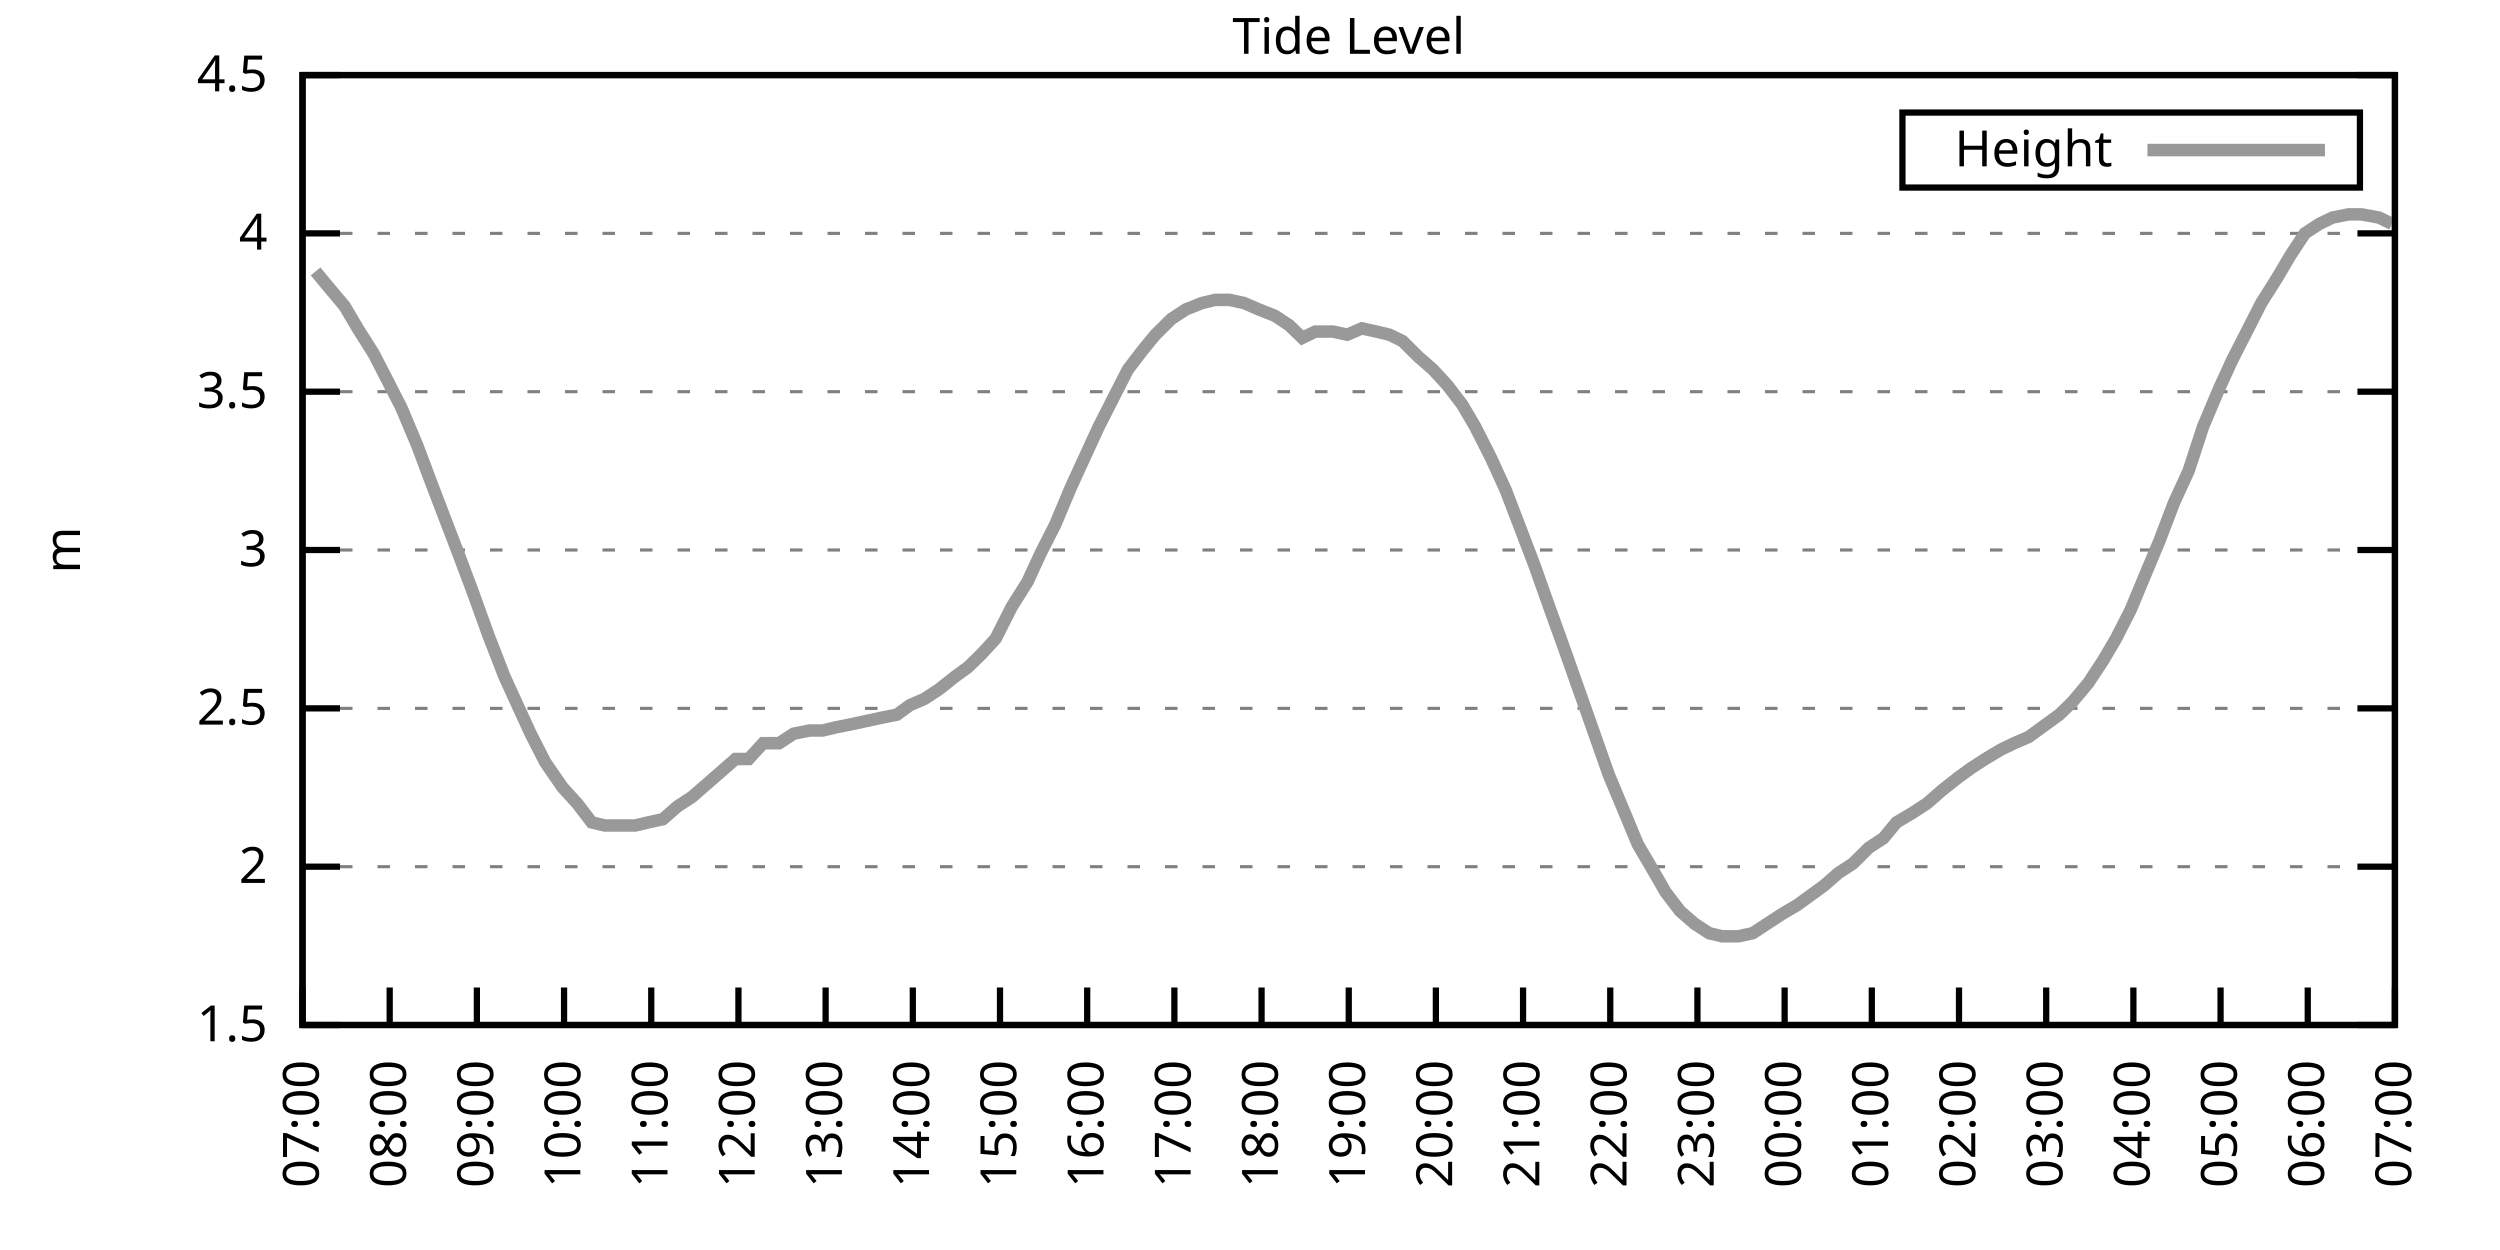
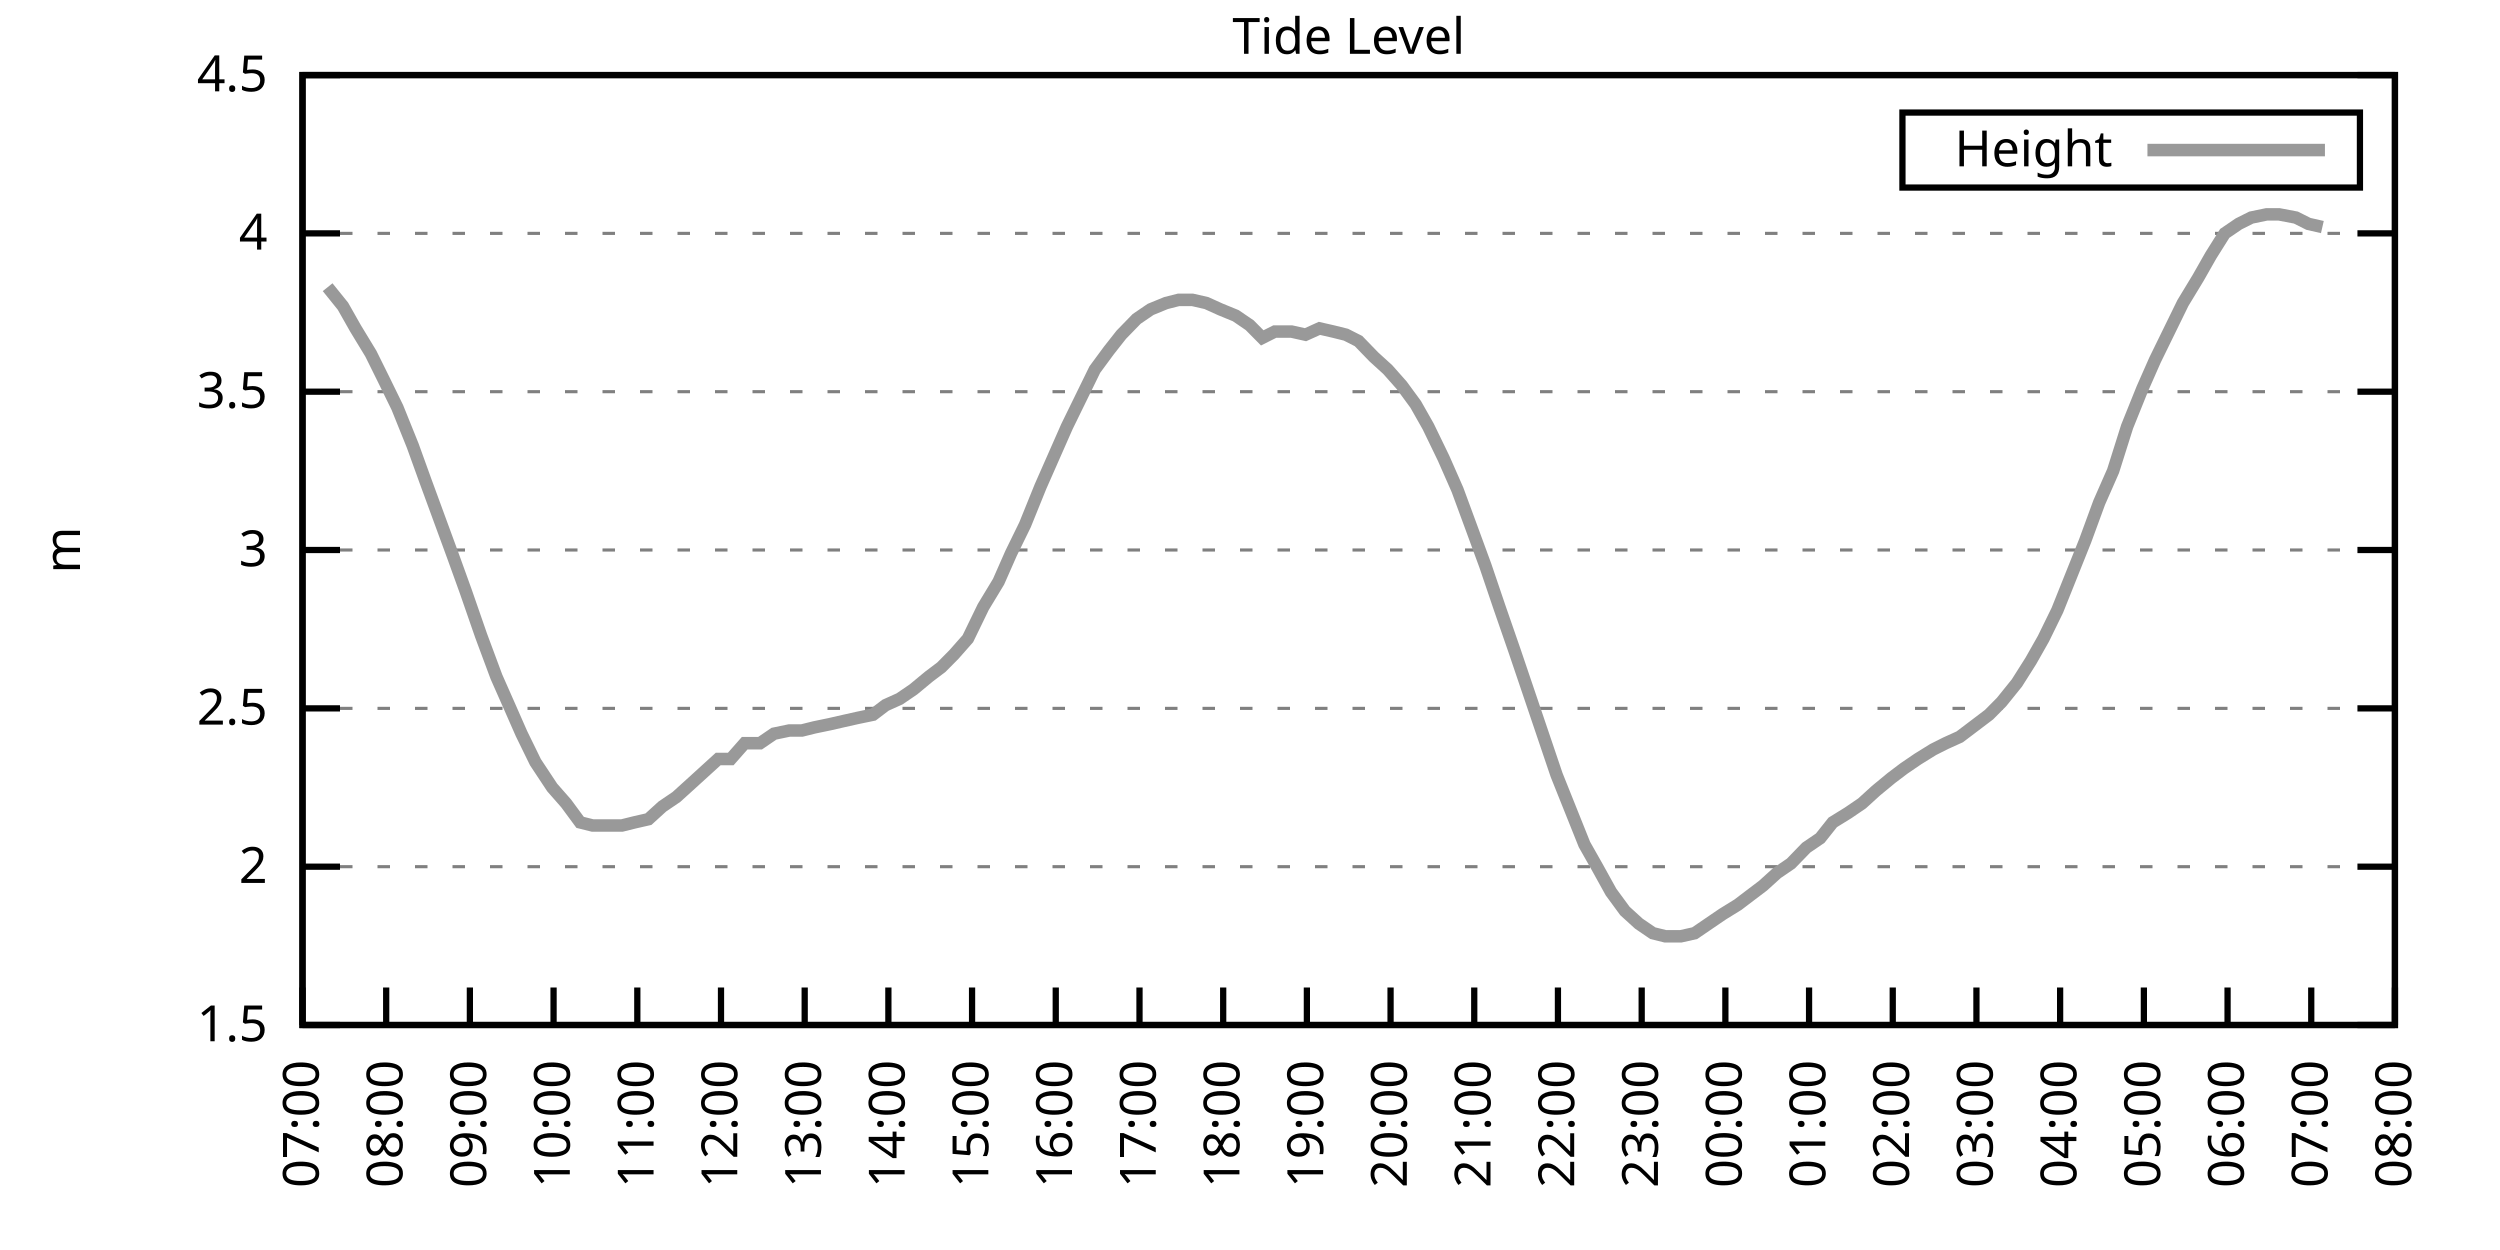
<svg xmlns="http://www.w3.org/2000/svg" xmlns:xlink="http://www.w3.org/1999/xlink" width="400" height="200" viewBox="0 0 400 200">
  <g id="gnuplot_canvas">
    <rect x="0" y="0" width="400" height="200" fill="none" />
    <defs>
      <circle id="gpDot" r="0.5" stroke-width="0.5" stroke="currentColor" />
      <path id="gpPt0" stroke-width="0.333" stroke="currentColor" d="M-1,0 h2 M0,-1 v2" />
      <path id="gpPt1" stroke-width="0.333" stroke="currentColor" d="M-1,-1 L1,1 M1,-1 L-1,1" />
      <path id="gpPt2" stroke-width="0.333" stroke="currentColor" d="M-1,0 L1,0 M0,-1 L0,1 M-1,-1 L1,1 M-1,1 L1,-1" />
      <rect id="gpPt3" stroke-width="0.333" stroke="currentColor" x="-1" y="-1" width="2" height="2" />
      <rect id="gpPt4" stroke-width="0.333" stroke="currentColor" fill="currentColor" x="-1" y="-1" width="2" height="2" />
      <circle id="gpPt5" stroke-width="0.333" stroke="currentColor" cx="0" cy="0" r="1" />
      <use xlink:href="#gpPt5" id="gpPt6" fill="currentColor" stroke="none" />
      <path id="gpPt7" stroke-width="0.333" stroke="currentColor" d="M0,-1.33 L-1.33,0.67 L1.33,0.67 z" />
      <use xlink:href="#gpPt7" id="gpPt8" fill="currentColor" stroke="none" />
      <use xlink:href="#gpPt7" id="gpPt9" stroke="currentColor" transform="rotate(180)" />
      <use xlink:href="#gpPt9" id="gpPt10" fill="currentColor" stroke="none" />
      <use xlink:href="#gpPt3" id="gpPt11" stroke="currentColor" transform="rotate(45)" />
      <use xlink:href="#gpPt11" id="gpPt12" fill="currentColor" stroke="none" />
      <path id="gpPt13" stroke-width="0.333" stroke="currentColor" d="M0,1.330 L1.265,0.411 L0.782,-1.067 L-0.782,-1.076 L-1.265,0.411 z" />
      <use xlink:href="#gpPt13" id="gpPt14" fill="currentColor" stroke="none" />
      <filter id="textbox" filterUnits="objectBoundingBox" x="0" y="0" height="1" width="1">
        <feFlood flood-color="white" flood-opacity="1" result="bgnd" />
        <feComposite in="SourceGraphic" in2="bgnd" operator="atop" />
      </filter>
      <filter id="greybox" filterUnits="objectBoundingBox" x="0" y="0" height="1" width="1">
        <feFlood flood-color="lightgrey" flood-opacity="1" result="grey" />
        <feComposite in="SourceGraphic" in2="grey" operator="atop" />
      </filter>
    </defs>
    <g fill="none" color="white" stroke="currentColor" stroke-width="1.00" stroke-linecap="butt" stroke-linejoin="miter">
</g>
    <g fill="none" color="black" stroke="currentColor" stroke-width="1.00" stroke-linecap="butt" stroke-linejoin="miter">
      <g stroke="none" shape-rendering="crispEdges">
        <polygon fill="rgb(255, 255, 255)" points="48.40,164.00 383.18,164.00 383.18,12.02 48.40,12.02 " />
      </g>
    </g>
    <g fill="none" color="black" stroke="currentColor" stroke-width="1.00" stroke-linecap="butt" stroke-linejoin="miter">
</g>
    <g fill="none" color="black" stroke="black" stroke-width="0.50" stroke-linecap="butt" stroke-linejoin="miter">
</g>
    <g fill="none" color="gray" stroke="currentColor" stroke-width="0.50" stroke-linecap="butt" stroke-linejoin="miter">
      <path stroke="gray" stroke-dasharray="2,4" class="gridline" d="M48.40,164.00 L383.19,164.00  " />
    </g>
    <g fill="none" color="gray" stroke="gray" stroke-width="1.00" stroke-linecap="butt" stroke-linejoin="miter">
</g>
    <g fill="none" color="black" stroke="currentColor" stroke-width="1.00" stroke-linecap="butt" stroke-linejoin="miter">
      <path stroke="black" d="M48.40,164.00 L54.40,164.00 M383.19,164.00 L377.19,164.00  " />
      <g transform="translate(42.80,166.60)" stroke="none" fill="black" font-family="Sans" font-size="8.00" text-anchor="end">
        <text>
          <tspan font-family="Sans"> 1.5</tspan>
        </text>
      </g>
    </g>
    <g fill="none" color="black" stroke="currentColor" stroke-width="1.00" stroke-linecap="butt" stroke-linejoin="miter">
</g>
    <g fill="none" color="black" stroke="black" stroke-width="0.50" stroke-linecap="butt" stroke-linejoin="miter">
</g>
    <g fill="none" color="gray" stroke="currentColor" stroke-width="0.50" stroke-linecap="butt" stroke-linejoin="miter">
      <path stroke="gray" stroke-dasharray="2,4" class="gridline" d="M48.40,138.67 L383.19,138.67  " />
    </g>
    <g fill="none" color="gray" stroke="gray" stroke-width="1.00" stroke-linecap="butt" stroke-linejoin="miter">
</g>
    <g fill="none" color="black" stroke="currentColor" stroke-width="1.00" stroke-linecap="butt" stroke-linejoin="miter">
      <path stroke="black" d="M48.40,138.67 L54.40,138.67 M383.19,138.67 L377.19,138.67  " />
      <g transform="translate(42.80,141.27)" stroke="none" fill="black" font-family="Sans" font-size="8.00" text-anchor="end">
        <text>
          <tspan font-family="Sans"> 2</tspan>
        </text>
      </g>
    </g>
    <g fill="none" color="black" stroke="currentColor" stroke-width="1.00" stroke-linecap="butt" stroke-linejoin="miter">
</g>
    <g fill="none" color="black" stroke="black" stroke-width="0.50" stroke-linecap="butt" stroke-linejoin="miter">
</g>
    <g fill="none" color="gray" stroke="currentColor" stroke-width="0.50" stroke-linecap="butt" stroke-linejoin="miter">
      <path stroke="gray" stroke-dasharray="2,4" class="gridline" d="M48.40,113.34 L383.19,113.34  " />
    </g>
    <g fill="none" color="gray" stroke="gray" stroke-width="1.00" stroke-linecap="butt" stroke-linejoin="miter">
</g>
    <g fill="none" color="black" stroke="currentColor" stroke-width="1.00" stroke-linecap="butt" stroke-linejoin="miter">
      <path stroke="black" d="M48.40,113.34 L54.40,113.34 M383.19,113.34 L377.19,113.34  " />
      <g transform="translate(42.80,115.94)" stroke="none" fill="black" font-family="Sans" font-size="8.00" text-anchor="end">
        <text>
          <tspan font-family="Sans"> 2.5</tspan>
        </text>
      </g>
    </g>
    <g fill="none" color="black" stroke="currentColor" stroke-width="1.00" stroke-linecap="butt" stroke-linejoin="miter">
</g>
    <g fill="none" color="black" stroke="black" stroke-width="0.50" stroke-linecap="butt" stroke-linejoin="miter">
</g>
    <g fill="none" color="gray" stroke="currentColor" stroke-width="0.50" stroke-linecap="butt" stroke-linejoin="miter">
      <path stroke="gray" stroke-dasharray="2,4" class="gridline" d="M48.40,88.00 L383.19,88.00  " />
    </g>
    <g fill="none" color="gray" stroke="gray" stroke-width="1.00" stroke-linecap="butt" stroke-linejoin="miter">
</g>
    <g fill="none" color="black" stroke="currentColor" stroke-width="1.00" stroke-linecap="butt" stroke-linejoin="miter">
      <path stroke="black" d="M48.40,88.00 L54.40,88.00 M383.19,88.00 L377.19,88.00  " />
      <g transform="translate(42.80,90.60)" stroke="none" fill="black" font-family="Sans" font-size="8.00" text-anchor="end">
        <text>
          <tspan font-family="Sans"> 3</tspan>
        </text>
      </g>
    </g>
    <g fill="none" color="black" stroke="currentColor" stroke-width="1.00" stroke-linecap="butt" stroke-linejoin="miter">
</g>
    <g fill="none" color="black" stroke="black" stroke-width="0.50" stroke-linecap="butt" stroke-linejoin="miter">
</g>
    <g fill="none" color="gray" stroke="currentColor" stroke-width="0.50" stroke-linecap="butt" stroke-linejoin="miter">
      <path stroke="gray" stroke-dasharray="2,4" class="gridline" d="M48.40,62.67 L383.19,62.67  " />
    </g>
    <g fill="none" color="gray" stroke="gray" stroke-width="1.00" stroke-linecap="butt" stroke-linejoin="miter">
</g>
    <g fill="none" color="black" stroke="currentColor" stroke-width="1.00" stroke-linecap="butt" stroke-linejoin="miter">
      <path stroke="black" d="M48.40,62.67 L54.40,62.67 M383.19,62.67 L377.19,62.67  " />
      <g transform="translate(42.80,65.27)" stroke="none" fill="black" font-family="Sans" font-size="8.00" text-anchor="end">
        <text>
          <tspan font-family="Sans"> 3.5</tspan>
        </text>
      </g>
    </g>
    <g fill="none" color="black" stroke="currentColor" stroke-width="1.00" stroke-linecap="butt" stroke-linejoin="miter">
</g>
    <g fill="none" color="black" stroke="black" stroke-width="0.50" stroke-linecap="butt" stroke-linejoin="miter">
</g>
    <g fill="none" color="gray" stroke="currentColor" stroke-width="0.50" stroke-linecap="butt" stroke-linejoin="miter">
      <path stroke="gray" stroke-dasharray="2,4" class="gridline" d="M48.40,37.34 L383.19,37.34  " />
    </g>
    <g fill="none" color="gray" stroke="gray" stroke-width="1.00" stroke-linecap="butt" stroke-linejoin="miter">
</g>
    <g fill="none" color="black" stroke="currentColor" stroke-width="1.00" stroke-linecap="butt" stroke-linejoin="miter">
      <path stroke="black" d="M48.40,37.34 L54.40,37.34 M383.19,37.34 L377.19,37.34  " />
      <g transform="translate(42.80,39.94)" stroke="none" fill="black" font-family="Sans" font-size="8.00" text-anchor="end">
        <text>
          <tspan font-family="Sans"> 4</tspan>
        </text>
      </g>
    </g>
    <g fill="none" color="black" stroke="currentColor" stroke-width="1.00" stroke-linecap="butt" stroke-linejoin="miter">
</g>
    <g fill="none" color="black" stroke="black" stroke-width="0.50" stroke-linecap="butt" stroke-linejoin="miter">
</g>
    <g fill="none" color="gray" stroke="currentColor" stroke-width="0.50" stroke-linecap="butt" stroke-linejoin="miter">
      <path stroke="gray" stroke-dasharray="2,4" class="gridline" d="M48.40,12.01 L383.19,12.01  " />
    </g>
    <g fill="none" color="gray" stroke="gray" stroke-width="1.00" stroke-linecap="butt" stroke-linejoin="miter">
</g>
    <g fill="none" color="black" stroke="currentColor" stroke-width="1.00" stroke-linecap="butt" stroke-linejoin="miter">
      <path stroke="black" d="M48.40,12.01 L54.40,12.01 M383.19,12.01 L377.19,12.01  " />
      <g transform="translate(42.80,14.61)" stroke="none" fill="black" font-family="Sans" font-size="8.00" text-anchor="end">
        <text>
          <tspan font-family="Sans"> 4.5</tspan>
        </text>
      </g>
    </g>
    <g fill="none" color="black" stroke="currentColor" stroke-width="1.00" stroke-linecap="butt" stroke-linejoin="miter">
      <path stroke="black" d="M48.40,164.00 L48.40,158.00  " />
      <g transform="translate(51.00,169.60) rotate(270.00)" stroke="none" fill="black" font-family="Sans" font-size="8.00" text-anchor="end">
        <text>
          <tspan font-family="Sans">07:00</tspan>
        </text>
      </g>
    </g>
    <g fill="none" color="black" stroke="currentColor" stroke-width="1.00" stroke-linecap="butt" stroke-linejoin="miter">
-       <path stroke="black" d="M62.35,164.00 L62.35,158.00  " />
-       <g transform="translate(64.95,169.60) rotate(270.00)" stroke="none" fill="black" font-family="Sans" font-size="8.00" text-anchor="end">
+       <path stroke="black" d="M61.79,164.00 L61.79,158.00  " />
+       <g transform="translate(64.39,169.60) rotate(270.00)" stroke="none" fill="black" font-family="Sans" font-size="8.00" text-anchor="end">
        <text>
          <tspan font-family="Sans">08:00</tspan>
        </text>
      </g>
    </g>
    <g fill="none" color="black" stroke="currentColor" stroke-width="1.00" stroke-linecap="butt" stroke-linejoin="miter">
-       <path stroke="black" d="M76.30,164.00 L76.30,158.00  " />
-       <g transform="translate(78.90,169.60) rotate(270.00)" stroke="none" fill="black" font-family="Sans" font-size="8.00" text-anchor="end">
+       <path stroke="black" d="M75.18,164.00 L75.18,158.00  " />
+       <g transform="translate(77.78,169.60) rotate(270.00)" stroke="none" fill="black" font-family="Sans" font-size="8.00" text-anchor="end">
        <text>
          <tspan font-family="Sans">09:00</tspan>
        </text>
      </g>
    </g>
    <g fill="none" color="black" stroke="currentColor" stroke-width="1.00" stroke-linecap="butt" stroke-linejoin="miter">
-       <path stroke="black" d="M90.25,164.00 L90.25,158.00  " />
-       <g transform="translate(92.85,169.60) rotate(270.00)" stroke="none" fill="black" font-family="Sans" font-size="8.00" text-anchor="end">
+       <path stroke="black" d="M88.57,164.00 L88.57,158.00  " />
+       <g transform="translate(91.17,169.60) rotate(270.00)" stroke="none" fill="black" font-family="Sans" font-size="8.00" text-anchor="end">
        <text>
          <tspan font-family="Sans">10:00</tspan>
        </text>
      </g>
    </g>
    <g fill="none" color="black" stroke="currentColor" stroke-width="1.00" stroke-linecap="butt" stroke-linejoin="miter">
-       <path stroke="black" d="M104.20,164.00 L104.20,158.00  " />
-       <g transform="translate(106.80,169.60) rotate(270.00)" stroke="none" fill="black" font-family="Sans" font-size="8.00" text-anchor="end">
+       <path stroke="black" d="M101.97,164.00 L101.97,158.00  " />
+       <g transform="translate(104.57,169.60) rotate(270.00)" stroke="none" fill="black" font-family="Sans" font-size="8.00" text-anchor="end">
        <text>
          <tspan font-family="Sans">11:00</tspan>
        </text>
      </g>
    </g>
    <g fill="none" color="black" stroke="currentColor" stroke-width="1.00" stroke-linecap="butt" stroke-linejoin="miter">
-       <path stroke="black" d="M118.15,164.00 L118.15,158.00  " />
-       <g transform="translate(120.75,169.60) rotate(270.00)" stroke="none" fill="black" font-family="Sans" font-size="8.00" text-anchor="end">
+       <path stroke="black" d="M115.36,164.00 L115.36,158.00  " />
+       <g transform="translate(117.96,169.60) rotate(270.00)" stroke="none" fill="black" font-family="Sans" font-size="8.00" text-anchor="end">
        <text>
          <tspan font-family="Sans">12:00</tspan>
        </text>
      </g>
    </g>
    <g fill="none" color="black" stroke="currentColor" stroke-width="1.00" stroke-linecap="butt" stroke-linejoin="miter">
-       <path stroke="black" d="M132.10,164.00 L132.10,158.00  " />
-       <g transform="translate(134.70,169.60) rotate(270.00)" stroke="none" fill="black" font-family="Sans" font-size="8.00" text-anchor="end">
+       <path stroke="black" d="M128.75,164.00 L128.75,158.00  " />
+       <g transform="translate(131.35,169.60) rotate(270.00)" stroke="none" fill="black" font-family="Sans" font-size="8.00" text-anchor="end">
        <text>
          <tspan font-family="Sans">13:00</tspan>
        </text>
      </g>
    </g>
    <g fill="none" color="black" stroke="currentColor" stroke-width="1.00" stroke-linecap="butt" stroke-linejoin="miter">
-       <path stroke="black" d="M146.05,164.00 L146.05,158.00  " />
-       <g transform="translate(148.65,169.60) rotate(270.00)" stroke="none" fill="black" font-family="Sans" font-size="8.00" text-anchor="end">
+       <path stroke="black" d="M142.14,164.00 L142.14,158.00  " />
+       <g transform="translate(144.74,169.60) rotate(270.00)" stroke="none" fill="black" font-family="Sans" font-size="8.00" text-anchor="end">
        <text>
          <tspan font-family="Sans">14:00</tspan>
        </text>
      </g>
    </g>
    <g fill="none" color="black" stroke="currentColor" stroke-width="1.00" stroke-linecap="butt" stroke-linejoin="miter">
-       <path stroke="black" d="M160.00,164.00 L160.00,158.00  " />
-       <g transform="translate(162.60,169.60) rotate(270.00)" stroke="none" fill="black" font-family="Sans" font-size="8.00" text-anchor="end">
+       <path stroke="black" d="M155.53,164.00 L155.53,158.00  " />
+       <g transform="translate(158.13,169.60) rotate(270.00)" stroke="none" fill="black" font-family="Sans" font-size="8.00" text-anchor="end">
        <text>
          <tspan font-family="Sans">15:00</tspan>
        </text>
      </g>
    </g>
    <g fill="none" color="black" stroke="currentColor" stroke-width="1.00" stroke-linecap="butt" stroke-linejoin="miter">
-       <path stroke="black" d="M173.95,164.00 L173.95,158.00  " />
-       <g transform="translate(176.55,169.60) rotate(270.00)" stroke="none" fill="black" font-family="Sans" font-size="8.00" text-anchor="end">
+       <path stroke="black" d="M168.92,164.00 L168.92,158.00  " />
+       <g transform="translate(171.52,169.60) rotate(270.00)" stroke="none" fill="black" font-family="Sans" font-size="8.00" text-anchor="end">
        <text>
          <tspan font-family="Sans">16:00</tspan>
        </text>
      </g>
    </g>
    <g fill="none" color="black" stroke="currentColor" stroke-width="1.00" stroke-linecap="butt" stroke-linejoin="miter">
-       <path stroke="black" d="M187.90,164.00 L187.90,158.00  " />
-       <g transform="translate(190.50,169.60) rotate(270.00)" stroke="none" fill="black" font-family="Sans" font-size="8.00" text-anchor="end">
+       <path stroke="black" d="M182.32,164.00 L182.32,158.00  " />
+       <g transform="translate(184.92,169.60) rotate(270.00)" stroke="none" fill="black" font-family="Sans" font-size="8.00" text-anchor="end">
        <text>
          <tspan font-family="Sans">17:00</tspan>
        </text>
      </g>
    </g>
    <g fill="none" color="black" stroke="currentColor" stroke-width="1.00" stroke-linecap="butt" stroke-linejoin="miter">
-       <path stroke="black" d="M201.85,164.00 L201.85,158.00  " />
-       <g transform="translate(204.45,169.60) rotate(270.00)" stroke="none" fill="black" font-family="Sans" font-size="8.00" text-anchor="end">
+       <path stroke="black" d="M195.71,164.00 L195.71,158.00  " />
+       <g transform="translate(198.31,169.60) rotate(270.00)" stroke="none" fill="black" font-family="Sans" font-size="8.00" text-anchor="end">
        <text>
          <tspan font-family="Sans">18:00</tspan>
        </text>
      </g>
    </g>
    <g fill="none" color="black" stroke="currentColor" stroke-width="1.00" stroke-linecap="butt" stroke-linejoin="miter">
-       <path stroke="black" d="M215.80,164.00 L215.80,158.00  " />
-       <g transform="translate(218.40,169.60) rotate(270.00)" stroke="none" fill="black" font-family="Sans" font-size="8.00" text-anchor="end">
+       <path stroke="black" d="M209.10,164.00 L209.10,158.00  " />
+       <g transform="translate(211.70,169.60) rotate(270.00)" stroke="none" fill="black" font-family="Sans" font-size="8.00" text-anchor="end">
        <text>
          <tspan font-family="Sans">19:00</tspan>
        </text>
      </g>
    </g>
    <g fill="none" color="black" stroke="currentColor" stroke-width="1.00" stroke-linecap="butt" stroke-linejoin="miter">
-       <path stroke="black" d="M229.74,164.00 L229.74,158.00  " />
-       <g transform="translate(232.34,169.60) rotate(270.00)" stroke="none" fill="black" font-family="Sans" font-size="8.00" text-anchor="end">
+       <path stroke="black" d="M222.49,164.00 L222.49,158.00  " />
+       <g transform="translate(225.09,169.60) rotate(270.00)" stroke="none" fill="black" font-family="Sans" font-size="8.00" text-anchor="end">
        <text>
          <tspan font-family="Sans">20:00</tspan>
        </text>
      </g>
    </g>
    <g fill="none" color="black" stroke="currentColor" stroke-width="1.00" stroke-linecap="butt" stroke-linejoin="miter">
-       <path stroke="black" d="M243.69,164.00 L243.69,158.00  " />
-       <g transform="translate(246.29,169.60) rotate(270.00)" stroke="none" fill="black" font-family="Sans" font-size="8.00" text-anchor="end">
+       <path stroke="black" d="M235.88,164.00 L235.88,158.00  " />
+       <g transform="translate(238.48,169.60) rotate(270.00)" stroke="none" fill="black" font-family="Sans" font-size="8.00" text-anchor="end">
        <text>
          <tspan font-family="Sans">21:00</tspan>
        </text>
      </g>
    </g>
    <g fill="none" color="black" stroke="currentColor" stroke-width="1.00" stroke-linecap="butt" stroke-linejoin="miter">
-       <path stroke="black" d="M257.64,164.00 L257.64,158.00  " />
-       <g transform="translate(260.24,169.60) rotate(270.00)" stroke="none" fill="black" font-family="Sans" font-size="8.00" text-anchor="end">
+       <path stroke="black" d="M249.27,164.00 L249.27,158.00  " />
+       <g transform="translate(251.87,169.60) rotate(270.00)" stroke="none" fill="black" font-family="Sans" font-size="8.00" text-anchor="end">
        <text>
          <tspan font-family="Sans">22:00</tspan>
        </text>
      </g>
    </g>
    <g fill="none" color="black" stroke="currentColor" stroke-width="1.00" stroke-linecap="butt" stroke-linejoin="miter">
-       <path stroke="black" d="M271.59,164.00 L271.59,158.00  " />
-       <g transform="translate(274.19,169.60) rotate(270.00)" stroke="none" fill="black" font-family="Sans" font-size="8.00" text-anchor="end">
+       <path stroke="black" d="M262.67,164.00 L262.67,158.00  " />
+       <g transform="translate(265.27,169.60) rotate(270.00)" stroke="none" fill="black" font-family="Sans" font-size="8.00" text-anchor="end">
        <text>
          <tspan font-family="Sans">23:00</tspan>
        </text>
      </g>
    </g>
    <g fill="none" color="black" stroke="currentColor" stroke-width="1.00" stroke-linecap="butt" stroke-linejoin="miter">
-       <path stroke="black" d="M285.54,164.00 L285.54,158.00  " />
-       <g transform="translate(288.14,169.60) rotate(270.00)" stroke="none" fill="black" font-family="Sans" font-size="8.00" text-anchor="end">
+       <path stroke="black" d="M276.06,164.00 L276.06,158.00  " />
+       <g transform="translate(278.66,169.60) rotate(270.00)" stroke="none" fill="black" font-family="Sans" font-size="8.00" text-anchor="end">
        <text>
          <tspan font-family="Sans">00:00</tspan>
        </text>
      </g>
    </g>
    <g fill="none" color="black" stroke="currentColor" stroke-width="1.00" stroke-linecap="butt" stroke-linejoin="miter">
-       <path stroke="black" d="M299.49,164.00 L299.49,158.00  " />
-       <g transform="translate(302.09,169.60) rotate(270.00)" stroke="none" fill="black" font-family="Sans" font-size="8.00" text-anchor="end">
+       <path stroke="black" d="M289.45,164.00 L289.45,158.00  " />
+       <g transform="translate(292.05,169.60) rotate(270.00)" stroke="none" fill="black" font-family="Sans" font-size="8.00" text-anchor="end">
        <text>
          <tspan font-family="Sans">01:00</tspan>
        </text>
      </g>
    </g>
    <g fill="none" color="black" stroke="currentColor" stroke-width="1.00" stroke-linecap="butt" stroke-linejoin="miter">
-       <path stroke="black" d="M313.44,164.00 L313.44,158.00  " />
-       <g transform="translate(316.04,169.60) rotate(270.00)" stroke="none" fill="black" font-family="Sans" font-size="8.00" text-anchor="end">
+       <path stroke="black" d="M302.84,164.00 L302.84,158.00  " />
+       <g transform="translate(305.44,169.60) rotate(270.00)" stroke="none" fill="black" font-family="Sans" font-size="8.00" text-anchor="end">
        <text>
          <tspan font-family="Sans">02:00</tspan>
        </text>
      </g>
    </g>
    <g fill="none" color="black" stroke="currentColor" stroke-width="1.00" stroke-linecap="butt" stroke-linejoin="miter">
-       <path stroke="black" d="M327.39,164.00 L327.39,158.00  " />
-       <g transform="translate(329.99,169.60) rotate(270.00)" stroke="none" fill="black" font-family="Sans" font-size="8.00" text-anchor="end">
+       <path stroke="black" d="M316.23,164.00 L316.23,158.00  " />
+       <g transform="translate(318.83,169.60) rotate(270.00)" stroke="none" fill="black" font-family="Sans" font-size="8.00" text-anchor="end">
        <text>
          <tspan font-family="Sans">03:00</tspan>
        </text>
      </g>
    </g>
    <g fill="none" color="black" stroke="currentColor" stroke-width="1.00" stroke-linecap="butt" stroke-linejoin="miter">
-       <path stroke="black" d="M341.34,164.00 L341.34,158.00  " />
-       <g transform="translate(343.94,169.60) rotate(270.00)" stroke="none" fill="black" font-family="Sans" font-size="8.00" text-anchor="end">
+       <path stroke="black" d="M329.62,164.00 L329.62,158.00  " />
+       <g transform="translate(332.22,169.60) rotate(270.00)" stroke="none" fill="black" font-family="Sans" font-size="8.00" text-anchor="end">
        <text>
          <tspan font-family="Sans">04:00</tspan>
        </text>
      </g>
    </g>
    <g fill="none" color="black" stroke="currentColor" stroke-width="1.00" stroke-linecap="butt" stroke-linejoin="miter">
-       <path stroke="black" d="M355.29,164.00 L355.29,158.00  " />
-       <g transform="translate(357.89,169.60) rotate(270.00)" stroke="none" fill="black" font-family="Sans" font-size="8.00" text-anchor="end">
+       <path stroke="black" d="M343.02,164.00 L343.02,158.00  " />
+       <g transform="translate(345.62,169.60) rotate(270.00)" stroke="none" fill="black" font-family="Sans" font-size="8.00" text-anchor="end">
        <text>
          <tspan font-family="Sans">05:00</tspan>
        </text>
      </g>
    </g>
    <g fill="none" color="black" stroke="currentColor" stroke-width="1.00" stroke-linecap="butt" stroke-linejoin="miter">
-       <path stroke="black" d="M369.24,164.00 L369.24,158.00  " />
-       <g transform="translate(371.84,169.60) rotate(270.00)" stroke="none" fill="black" font-family="Sans" font-size="8.00" text-anchor="end">
+       <path stroke="black" d="M356.41,164.00 L356.41,158.00  " />
+       <g transform="translate(359.01,169.60) rotate(270.00)" stroke="none" fill="black" font-family="Sans" font-size="8.00" text-anchor="end">
        <text>
          <tspan font-family="Sans">06:00</tspan>
+         </text>
+       </g>
+     </g>
+     <g fill="none" color="black" stroke="currentColor" stroke-width="1.00" stroke-linecap="butt" stroke-linejoin="miter">
+       <path stroke="black" d="M369.80,164.00 L369.80,158.00  " />
+       <g transform="translate(372.40,169.60) rotate(270.00)" stroke="none" fill="black" font-family="Sans" font-size="8.00" text-anchor="end">
+         <text>
+           <tspan font-family="Sans">07:00</tspan>
        </text>
      </g>
    </g>
    <g fill="none" color="black" stroke="currentColor" stroke-width="1.00" stroke-linecap="butt" stroke-linejoin="miter">
      <path stroke="black" d="M383.19,164.00 L383.19,158.00  " />
      <g transform="translate(385.79,169.60) rotate(270.00)" stroke="none" fill="black" font-family="Sans" font-size="8.00" text-anchor="end">
        <text>
-           <tspan font-family="Sans">07:00</tspan>
+           <tspan font-family="Sans">08:00</tspan>
        </text>
      </g>
    </g>
    <g fill="none" color="black" stroke="currentColor" stroke-width="1.00" stroke-linecap="butt" stroke-linejoin="miter">
</g>
    <g fill="none" color="black" stroke="currentColor" stroke-width="1.00" stroke-linecap="butt" stroke-linejoin="miter">
      <path stroke="black" d="M48.40,12.01 L48.40,164.00 L383.19,164.00 L383.19,12.01 L48.40,12.01 Z  " />
    </g>
    <g fill="none" color="black" stroke="currentColor" stroke-width="1.00" stroke-linecap="butt" stroke-linejoin="miter">
</g>
    <g fill="none" color="black" stroke="currentColor" stroke-width="1.00" stroke-linecap="butt" stroke-linejoin="miter">
      <path stroke="black" d="M304.39,30.01 L304.39,18.01 L377.59,18.01 L377.59,30.01 L304.39,30.01 Z  " />
    </g>
    <g id="Tide_level_plot_1">
      <g fill="none" color="white" stroke="black" stroke-width="2.00" stroke-linecap="butt" stroke-linejoin="miter">
</g>
      <g fill="none" color="black" stroke="currentColor" stroke-width="2.00" stroke-linecap="butt" stroke-linejoin="miter">
        <g transform="translate(337.99,26.61)" stroke="none" fill="black" font-family="Sans" font-size="8.00" text-anchor="end">
          <text>
            <tspan font-family="Sans">Height</tspan>
          </text>
        </g>
      </g>
      <g fill="none" color="black" stroke="currentColor" stroke-width="2.00" stroke-linecap="butt" stroke-linejoin="miter">
-         <path stroke="rgb(153, 153, 153)" d="M343.59,24.01 L371.99,24.01 M50.49,43.42 L52.58,45.95 L55.14,48.99 L57.23,52.54 L59.79,56.59 L61.88,60.65   L64.21,65.21 L66.77,71.29 L68.86,76.86 L71.18,82.94 L73.51,89.02 L75.60,94.59 L78.16,101.68 L80.72,108.27   L83.04,113.34 L84.90,117.39 L87.23,121.95 L90.02,126.00 L92.34,128.54 L94.67,131.58 L96.76,132.08 L99.08,132.08   L101.64,132.08 L103.73,131.58 L106.06,131.07 L108.38,129.04 L110.71,127.52 L113.03,125.50 L115.36,123.47 L117.68,121.44   L119.78,121.44 L122.10,118.91 L124.66,118.91 L126.98,117.39 L129.54,116.88 L131.63,116.88 L133.72,116.38 L136.28,115.87   L138.61,115.36 L140.93,114.86 L143.49,114.35 L145.58,112.83 L147.91,111.82 L150.23,110.30 L152.79,108.27 L154.88,106.75   L156.97,104.72 L159.30,102.19 L161.86,97.12 L164.41,93.07 L166.51,88.51 L168.83,83.95 L171.39,77.87 L173.48,73.31   L175.81,68.25 L178.13,63.69 L180.46,59.13 L182.78,56.09 L184.87,53.55 L187.43,51.02 L189.76,49.50 L192.31,48.49   L194.41,47.98 L196.73,47.98 L199.06,48.49 L201.38,49.50 L203.94,50.51 L206.26,52.03 L208.36,54.06 L210.45,53.05   L213.24,53.05 L215.56,53.55 L217.89,52.54 L220.21,53.05 L222.30,53.55 L224.40,54.57 L226.95,57.10 L229.28,59.13   L231.60,61.66 L233.93,64.70 L236.02,68.25 L238.58,73.31 L240.90,78.38 L243.23,84.46 L245.55,90.54 L247.88,97.12   L250.44,104.22 L255.09,117.39 L257.41,123.98 L259.74,129.55 L262.06,135.12 L264.15,138.67 L266.48,142.72 L268.80,145.76   L271.13,147.79 L273.45,149.31 L275.55,149.81 L278.10,149.81 L280.43,149.31 L282.75,147.79 L285.08,146.27 L287.64,144.75   L289.73,143.23 L291.82,141.71 L294.15,139.68 L296.47,138.16 L299.03,135.63 L301.35,134.11 L303.44,131.58 L306.00,130.06   L308.33,128.54 L310.65,126.51 L313.21,124.48 L315.30,122.96 L317.63,121.44 L320.18,119.92 L322.28,118.91 L324.60,117.90   L326.69,116.38 L329.48,114.35 L331.58,112.32 L334.13,109.28 L336.46,105.74 L338.55,102.19 L340.88,97.63 L343.20,92.06   L345.53,86.49 L347.85,80.41 L350.18,75.34 L352.50,68.25 L355.06,62.17 L357.15,57.61 L359.48,53.05 L361.80,48.49   L364.36,44.43 L366.45,40.89 L368.78,37.34 L371.10,35.82 L373.19,34.81 L375.75,34.30 L377.84,34.30 L380.63,34.81   L382.73,35.82  " />
+         <path stroke="rgb(153, 153, 153)" d="M343.59,24.01 L371.99,24.01 M52.42,45.95 L54.87,48.99 L56.88,52.54 L59.34,56.59 L61.35,60.65 L63.58,65.21   L66.03,71.29 L68.04,76.86 L70.27,82.94 L72.50,89.02 L74.51,94.59 L76.97,101.68 L79.42,108.27 L81.66,113.34   L83.44,117.39 L85.67,121.95 L88.35,126.00 L90.58,128.54 L92.82,131.58 L94.82,132.08 L97.06,132.08 L99.51,132.08   L101.52,131.58 L103.75,131.07 L105.98,129.04 L108.22,127.52 L110.45,125.50 L112.68,123.47 L114.91,121.44 L116.92,121.44   L119.15,118.91 L121.61,118.91 L123.84,117.39 L126.29,116.88 L128.30,116.88 L130.31,116.38 L132.77,115.87 L135.00,115.36   L137.23,114.86 L139.69,114.35 L141.69,112.83 L143.93,111.82 L146.16,110.30 L148.61,108.27 L150.62,106.75 L152.63,104.72   L154.86,102.19 L157.32,97.12 L159.77,93.07 L161.78,88.51 L164.01,83.95 L166.47,77.87 L168.48,73.31 L170.71,68.25   L172.94,63.69 L175.17,59.13 L177.41,56.09 L179.41,53.55 L181.87,51.02 L184.10,49.50 L186.56,48.49 L188.57,47.98   L190.80,47.98 L193.03,48.49 L195.26,49.50 L197.72,50.51 L199.95,52.03 L201.96,54.06 L203.97,53.05 L206.64,53.05   L208.88,53.55 L211.11,52.54 L213.34,53.05 L215.35,53.55 L217.36,54.57 L219.81,57.10 L222.04,59.13 L224.28,61.66   L226.51,64.70 L228.52,68.25 L230.97,73.31 L233.20,78.38 L235.44,84.46 L237.67,90.54 L239.90,97.12 L242.36,104.22   L246.82,117.39 L249.05,123.98 L251.28,129.55 L253.51,135.12 L255.52,138.67 L257.76,142.72 L259.99,145.76 L262.22,147.79   L264.45,149.31 L266.46,149.81 L268.92,149.81 L271.15,149.31 L273.38,147.79 L275.61,146.27 L278.07,144.75 L280.07,143.23   L282.08,141.71 L284.32,139.68 L286.55,138.16 L289.00,135.63 L291.23,134.11 L293.24,131.58 L295.70,130.06 L297.93,128.54   L300.16,126.51 L302.62,124.48 L304.63,122.96 L306.86,121.44 L309.31,119.92 L311.32,118.91 L313.55,117.90 L315.56,116.38   L318.24,114.35 L320.25,112.32 L322.70,109.28 L324.94,105.74 L326.95,102.19 L329.18,97.63 L331.41,92.06 L333.64,86.49   L335.87,80.41 L338.10,75.34 L340.34,68.25 L342.79,62.17 L344.80,57.61 L347.03,53.05 L349.26,48.49 L351.72,44.43   L353.73,40.89 L355.96,37.34 L358.19,35.82 L360.20,34.81 L362.66,34.30 L364.66,34.30 L367.34,34.81 L369.35,35.82   L371.58,36.33  " />
      </g>
    </g>
    <g fill="none" color="black" stroke="currentColor" stroke-width="2.00" stroke-linecap="butt" stroke-linejoin="miter">
</g>
    <g fill="none" color="black" stroke="black" stroke-width="1.00" stroke-linecap="butt" stroke-linejoin="miter">
</g>
    <g fill="none" color="black" stroke="currentColor" stroke-width="1.00" stroke-linecap="butt" stroke-linejoin="miter">
      <path stroke="black" d="M48.40,12.01 L48.40,164.00 L383.19,164.00 L383.19,12.01 L48.40,12.01 Z  " />
      <g transform="translate(12.80,88.01) rotate(270.00)" stroke="none" fill="black" font-family="Sans" font-size="8.00" text-anchor="middle">
        <text>
          <tspan font-family="Sans">m</tspan>
        </text>
      </g>
    </g>
    <g fill="none" color="black" stroke="currentColor" stroke-width="1.00" stroke-linecap="butt" stroke-linejoin="miter">
</g>
    <g fill="none" color="black" stroke="currentColor" stroke-width="1.00" stroke-linecap="butt" stroke-linejoin="miter">
      <g transform="translate(215.79,8.61)" stroke="none" fill="black" font-family="Sans" font-size="8.00" text-anchor="middle">
        <text>
          <tspan font-family="Sans">Tide Level</tspan>
        </text>
      </g>
    </g>
    <g fill="none" color="black" stroke="currentColor" stroke-width="1.00" stroke-linecap="butt" stroke-linejoin="miter">
</g>
  </g>
</svg>
